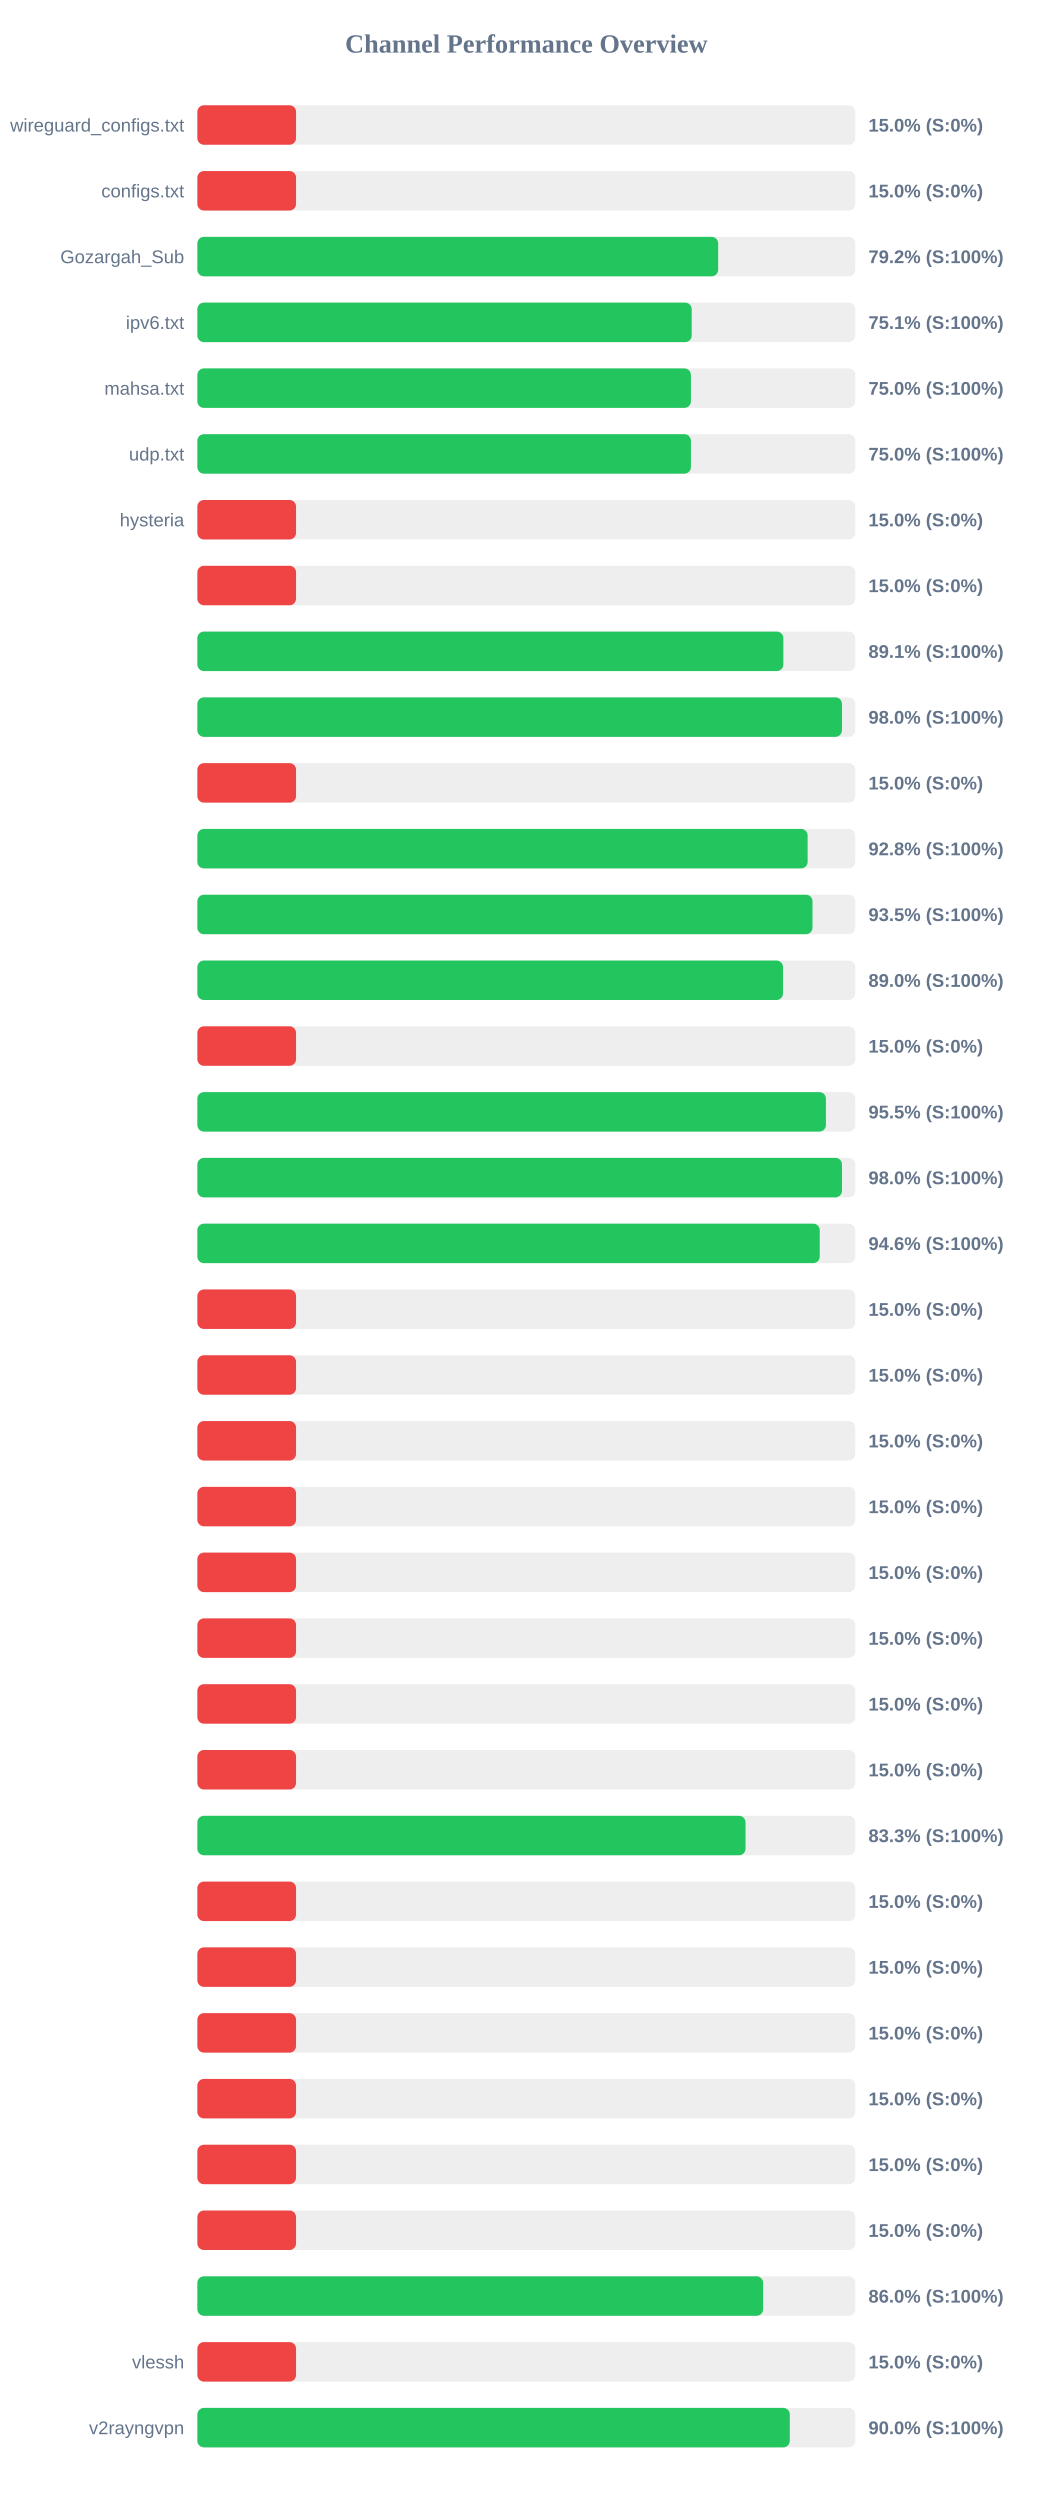
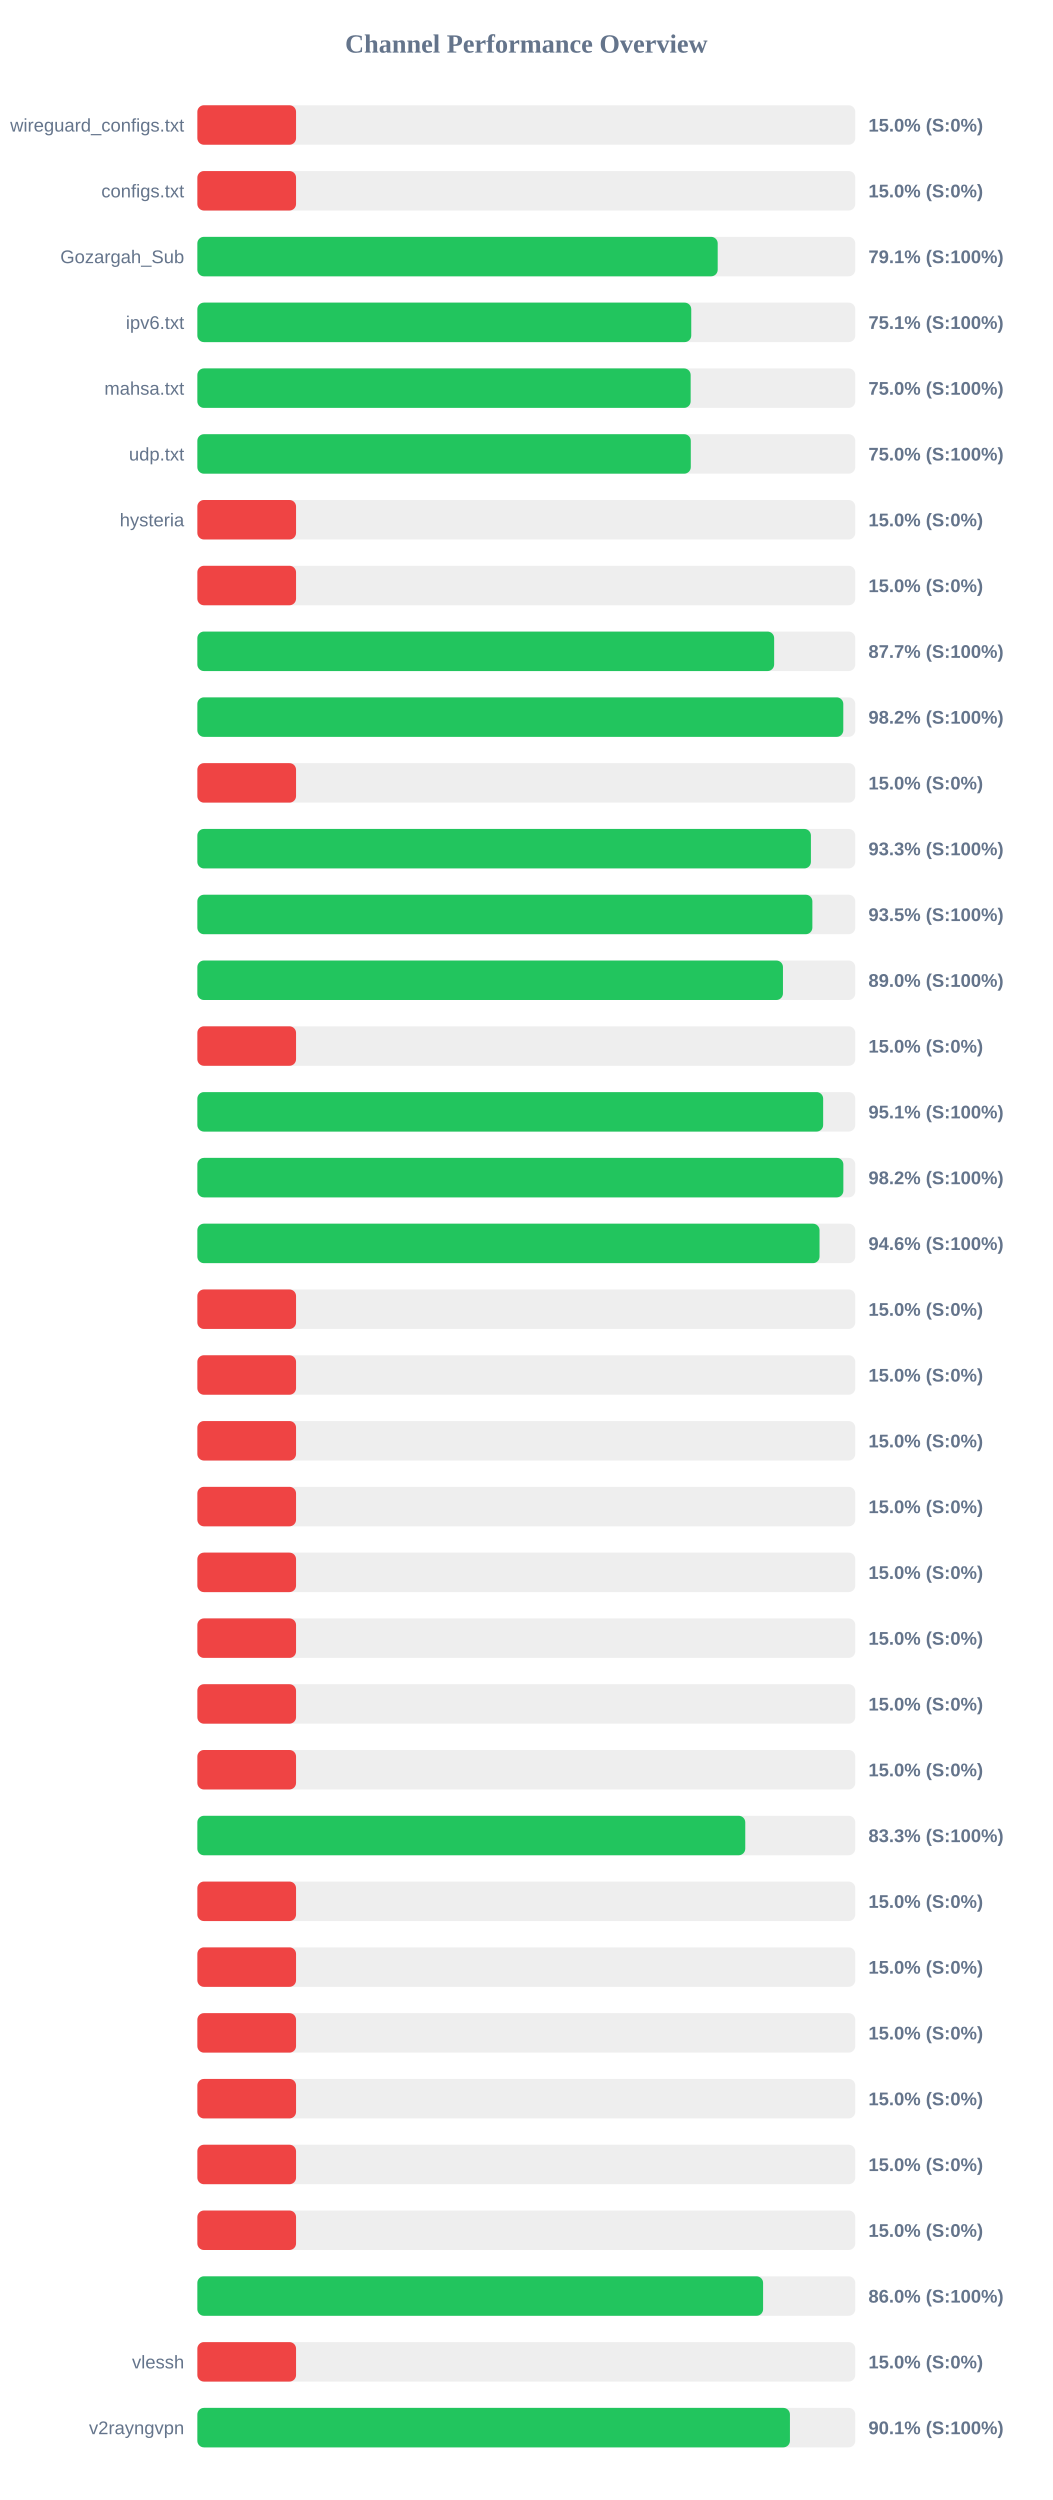
<svg xmlns="http://www.w3.org/2000/svg" width="800" height="1900" version="1.1">
  <style>
        .row { font: 14px Arial; fill: #64748b; }
        .score { font: bold 14px Arial; fill: #64748b; }
    </style>
  <text x="400" y="40" text-anchor="middle" font-size="20px" font-weight="bold" fill="#64748b">Channel Performance Overview</text>
  <rect x="150" y="80" width="500" height="30" fill="#eee" rx="5" />
  <rect x="150" y="80" width="75.0" height="30" fill="#ef4444" rx="5" />
  <text x="140" y="100" text-anchor="end" class="row">wireguard_configs.txt</text>
  <text x="660" y="100" text-anchor="start" class="score">15.0% (S:0%)</text>
  <rect x="150" y="130" width="500" height="30" fill="#eee" rx="5" />
  <rect x="150" y="130" width="75.0" height="30" fill="#ef4444" rx="5" />
  <text x="140" y="150" text-anchor="end" class="row">configs.txt</text>
  <text x="660" y="150" text-anchor="start" class="score">15.0% (S:0%)</text>
  <rect x="150" y="180" width="500" height="30" fill="#eee" rx="5" />
-   <rect x="150" y="180" width="395.8" height="30" fill="#22c55e" rx="5" />
+   <rect x="150" y="180" width="395.45" height="30" fill="#22c55e" rx="5" />
  <text x="140" y="200" text-anchor="end" class="row">Gozargah_Sub</text>
-   <text x="660" y="200" text-anchor="start" class="score">79.2% (S:100%)</text>
+   <text x="660" y="200" text-anchor="start" class="score">79.1% (S:100%)</text>
  <rect x="150" y="230" width="500" height="30" fill="#eee" rx="5" />
-   <rect x="150" y="230" width="375.7" height="30" fill="#22c55e" rx="5" />
+   <rect x="150" y="230" width="375.35" height="30" fill="#22c55e" rx="5" />
  <text x="140" y="250" text-anchor="end" class="row">ipv6.txt</text>
  <text x="660" y="250" text-anchor="start" class="score">75.1% (S:100%)</text>
  <rect x="150" y="280" width="500" height="30" fill="#eee" rx="5" />
-   <rect x="150" y="280" width="375.1" height="30" fill="#22c55e" rx="5" />
+   <rect x="150" y="280" width="374.9" height="30" fill="#22c55e" rx="5" />
  <text x="140" y="300" text-anchor="end" class="row">mahsa.txt</text>
  <text x="660" y="300" text-anchor="start" class="score">75.0% (S:100%)</text>
  <rect x="150" y="330" width="500" height="30" fill="#eee" rx="5" />
-   <rect x="150" y="330" width="375.1" height="30" fill="#22c55e" rx="5" />
+   <rect x="150" y="330" width="375.0" height="30" fill="#22c55e" rx="5" />
  <text x="140" y="350" text-anchor="end" class="row">udp.txt</text>
  <text x="660" y="350" text-anchor="start" class="score">75.0% (S:100%)</text>
  <rect x="150" y="380" width="500" height="30" fill="#eee" rx="5" />
  <rect x="150" y="380" width="75.0" height="30" fill="#ef4444" rx="5" />
  <text x="140" y="400" text-anchor="end" class="row">hysteria</text>
  <text x="660" y="400" text-anchor="start" class="score">15.0% (S:0%)</text>
  <rect x="150" y="430" width="500" height="30" fill="#eee" rx="5" />
  <rect x="150" y="430" width="75.0" height="30" fill="#ef4444" rx="5" />
  <text x="140" y="450" text-anchor="end" class="row" />
  <text x="660" y="450" text-anchor="start" class="score">15.0% (S:0%)</text>
  <rect x="150" y="480" width="500" height="30" fill="#eee" rx="5" />
-   <rect x="150" y="480" width="445.35" height="30" fill="#22c55e" rx="5" />
+   <rect x="150" y="480" width="438.35" height="30" fill="#22c55e" rx="5" />
  <text x="140" y="500" text-anchor="end" class="row" />
-   <text x="660" y="500" text-anchor="start" class="score">89.1% (S:100%)</text>
+   <text x="660" y="500" text-anchor="start" class="score">87.7% (S:100%)</text>
  <rect x="150" y="530" width="500" height="30" fill="#eee" rx="5" />
-   <rect x="150" y="530" width="489.9" height="30" fill="#22c55e" rx="5" />
+   <rect x="150" y="530" width="490.9" height="30" fill="#22c55e" rx="5" />
  <text x="140" y="550" text-anchor="end" class="row" />
-   <text x="660" y="550" text-anchor="start" class="score">98.0% (S:100%)</text>
+   <text x="660" y="550" text-anchor="start" class="score">98.2% (S:100%)</text>
  <rect x="150" y="580" width="500" height="30" fill="#eee" rx="5" />
  <rect x="150" y="580" width="75.0" height="30" fill="#ef4444" rx="5" />
  <text x="140" y="600" text-anchor="end" class="row" />
  <text x="660" y="600" text-anchor="start" class="score">15.0% (S:0%)</text>
  <rect x="150" y="630" width="500" height="30" fill="#eee" rx="5" />
-   <rect x="150" y="630" width="463.8" height="30" fill="#22c55e" rx="5" />
+   <rect x="150" y="630" width="466.3" height="30" fill="#22c55e" rx="5" />
  <text x="140" y="650" text-anchor="end" class="row" />
-   <text x="660" y="650" text-anchor="start" class="score">92.8% (S:100%)</text>
+   <text x="660" y="650" text-anchor="start" class="score">93.3% (S:100%)</text>
  <rect x="150" y="680" width="500" height="30" fill="#eee" rx="5" />
-   <rect x="150" y="680" width="467.5" height="30" fill="#22c55e" rx="5" />
+   <rect x="150" y="680" width="467.4" height="30" fill="#22c55e" rx="5" />
  <text x="140" y="700" text-anchor="end" class="row" />
  <text x="660" y="700" text-anchor="start" class="score">93.5% (S:100%)</text>
  <rect x="150" y="730" width="500" height="30" fill="#eee" rx="5" />
-   <rect x="150" y="730" width="445.1" height="30" fill="#22c55e" rx="5" />
+   <rect x="150" y="730" width="445.05" height="30" fill="#22c55e" rx="5" />
  <text x="140" y="750" text-anchor="end" class="row" />
  <text x="660" y="750" text-anchor="start" class="score">89.0% (S:100%)</text>
  <rect x="150" y="780" width="500" height="30" fill="#eee" rx="5" />
  <rect x="150" y="780" width="75.0" height="30" fill="#ef4444" rx="5" />
  <text x="140" y="800" text-anchor="end" class="row" />
  <text x="660" y="800" text-anchor="start" class="score">15.0% (S:0%)</text>
  <rect x="150" y="830" width="500" height="30" fill="#eee" rx="5" />
-   <rect x="150" y="830" width="477.7" height="30" fill="#22c55e" rx="5" />
+   <rect x="150" y="830" width="475.6" height="30" fill="#22c55e" rx="5" />
  <text x="140" y="850" text-anchor="end" class="row" />
-   <text x="660" y="850" text-anchor="start" class="score">95.5% (S:100%)</text>
+   <text x="660" y="850" text-anchor="start" class="score">95.1% (S:100%)</text>
  <rect x="150" y="880" width="500" height="30" fill="#eee" rx="5" />
-   <rect x="150" y="880" width="489.9" height="30" fill="#22c55e" rx="5" />
+   <rect x="150" y="880" width="490.95" height="30" fill="#22c55e" rx="5" />
  <text x="140" y="900" text-anchor="end" class="row" />
-   <text x="660" y="900" text-anchor="start" class="score">98.0% (S:100%)</text>
+   <text x="660" y="900" text-anchor="start" class="score">98.2% (S:100%)</text>
  <rect x="150" y="930" width="500" height="30" fill="#eee" rx="5" />
-   <rect x="150" y="930" width="473.0" height="30" fill="#22c55e" rx="5" />
+   <rect x="150" y="930" width="472.85" height="30" fill="#22c55e" rx="5" />
  <text x="140" y="950" text-anchor="end" class="row" />
  <text x="660" y="950" text-anchor="start" class="score">94.6% (S:100%)</text>
  <rect x="150" y="980" width="500" height="30" fill="#eee" rx="5" />
  <rect x="150" y="980" width="75.0" height="30" fill="#ef4444" rx="5" />
  <text x="140" y="1000" text-anchor="end" class="row" />
  <text x="660" y="1000" text-anchor="start" class="score">15.0% (S:0%)</text>
  <rect x="150" y="1030" width="500" height="30" fill="#eee" rx="5" />
  <rect x="150" y="1030" width="75.0" height="30" fill="#ef4444" rx="5" />
  <text x="140" y="1050" text-anchor="end" class="row" />
  <text x="660" y="1050" text-anchor="start" class="score">15.0% (S:0%)</text>
  <rect x="150" y="1080" width="500" height="30" fill="#eee" rx="5" />
  <rect x="150" y="1080" width="75.0" height="30" fill="#ef4444" rx="5" />
  <text x="140" y="1100" text-anchor="end" class="row" />
  <text x="660" y="1100" text-anchor="start" class="score">15.0% (S:0%)</text>
  <rect x="150" y="1130" width="500" height="30" fill="#eee" rx="5" />
  <rect x="150" y="1130" width="75.0" height="30" fill="#ef4444" rx="5" />
  <text x="140" y="1150" text-anchor="end" class="row" />
  <text x="660" y="1150" text-anchor="start" class="score">15.0% (S:0%)</text>
  <rect x="150" y="1180" width="500" height="30" fill="#eee" rx="5" />
  <rect x="150" y="1180" width="75.0" height="30" fill="#ef4444" rx="5" />
  <text x="140" y="1200" text-anchor="end" class="row" />
  <text x="660" y="1200" text-anchor="start" class="score">15.0% (S:0%)</text>
  <rect x="150" y="1230" width="500" height="30" fill="#eee" rx="5" />
  <rect x="150" y="1230" width="75.0" height="30" fill="#ef4444" rx="5" />
  <text x="140" y="1250" text-anchor="end" class="row" />
  <text x="660" y="1250" text-anchor="start" class="score">15.0% (S:0%)</text>
  <rect x="150" y="1280" width="500" height="30" fill="#eee" rx="5" />
  <rect x="150" y="1280" width="75.0" height="30" fill="#ef4444" rx="5" />
  <text x="140" y="1300" text-anchor="end" class="row" />
  <text x="660" y="1300" text-anchor="start" class="score">15.0% (S:0%)</text>
  <rect x="150" y="1330" width="500" height="30" fill="#eee" rx="5" />
  <rect x="150" y="1330" width="75.0" height="30" fill="#ef4444" rx="5" />
  <text x="140" y="1350" text-anchor="end" class="row" />
  <text x="660" y="1350" text-anchor="start" class="score">15.0% (S:0%)</text>
  <rect x="150" y="1380" width="500" height="30" fill="#eee" rx="5" />
-   <rect x="150" y="1380" width="416.6" height="30" fill="#22c55e" rx="5" />
+   <rect x="150" y="1380" width="416.4" height="30" fill="#22c55e" rx="5" />
  <text x="140" y="1400" text-anchor="end" class="row" />
  <text x="660" y="1400" text-anchor="start" class="score">83.3% (S:100%)</text>
  <rect x="150" y="1430" width="500" height="30" fill="#eee" rx="5" />
  <rect x="150" y="1430" width="75.0" height="30" fill="#ef4444" rx="5" />
  <text x="140" y="1450" text-anchor="end" class="row" />
  <text x="660" y="1450" text-anchor="start" class="score">15.0% (S:0%)</text>
  <rect x="150" y="1480" width="500" height="30" fill="#eee" rx="5" />
  <rect x="150" y="1480" width="75.0" height="30" fill="#ef4444" rx="5" />
  <text x="140" y="1500" text-anchor="end" class="row" />
  <text x="660" y="1500" text-anchor="start" class="score">15.0% (S:0%)</text>
  <rect x="150" y="1530" width="500" height="30" fill="#eee" rx="5" />
  <rect x="150" y="1530" width="75.0" height="30" fill="#ef4444" rx="5" />
  <text x="140" y="1550" text-anchor="end" class="row" />
  <text x="660" y="1550" text-anchor="start" class="score">15.0% (S:0%)</text>
  <rect x="150" y="1580" width="500" height="30" fill="#eee" rx="5" />
  <rect x="150" y="1580" width="75.0" height="30" fill="#ef4444" rx="5" />
  <text x="140" y="1600" text-anchor="end" class="row" />
  <text x="660" y="1600" text-anchor="start" class="score">15.0% (S:0%)</text>
  <rect x="150" y="1630" width="500" height="30" fill="#eee" rx="5" />
  <rect x="150" y="1630" width="75.0" height="30" fill="#ef4444" rx="5" />
  <text x="140" y="1650" text-anchor="end" class="row" />
  <text x="660" y="1650" text-anchor="start" class="score">15.0% (S:0%)</text>
  <rect x="150" y="1680" width="500" height="30" fill="#eee" rx="5" />
  <rect x="150" y="1680" width="75.0" height="30" fill="#ef4444" rx="5" />
  <text x="140" y="1700" text-anchor="end" class="row" />
  <text x="660" y="1700" text-anchor="start" class="score">15.0% (S:0%)</text>
  <rect x="150" y="1730" width="500" height="30" fill="#eee" rx="5" />
  <rect x="150" y="1730" width="429.95" height="30" fill="#22c55e" rx="5" />
  <text x="140" y="1750" text-anchor="end" class="row" />
  <text x="660" y="1750" text-anchor="start" class="score">86.0% (S:100%)</text>
  <rect x="150" y="1780" width="500" height="30" fill="#eee" rx="5" />
  <rect x="150" y="1780" width="75.0" height="30" fill="#ef4444" rx="5" />
  <text x="140" y="1800" text-anchor="end" class="row">vlessh</text>
  <text x="660" y="1800" text-anchor="start" class="score">15.0% (S:0%)</text>
  <rect x="150" y="1830" width="500" height="30" fill="#eee" rx="5" />
-   <rect x="150" y="1830" width="450.25" height="30" fill="#22c55e" rx="5" />
+   <rect x="150" y="1830" width="450.35" height="30" fill="#22c55e" rx="5" />
  <text x="140" y="1850" text-anchor="end" class="row">v2rayngvpn</text>
-   <text x="660" y="1850" text-anchor="start" class="score">90.0% (S:100%)</text>
+   <text x="660" y="1850" text-anchor="start" class="score">90.1% (S:100%)</text>
</svg>
